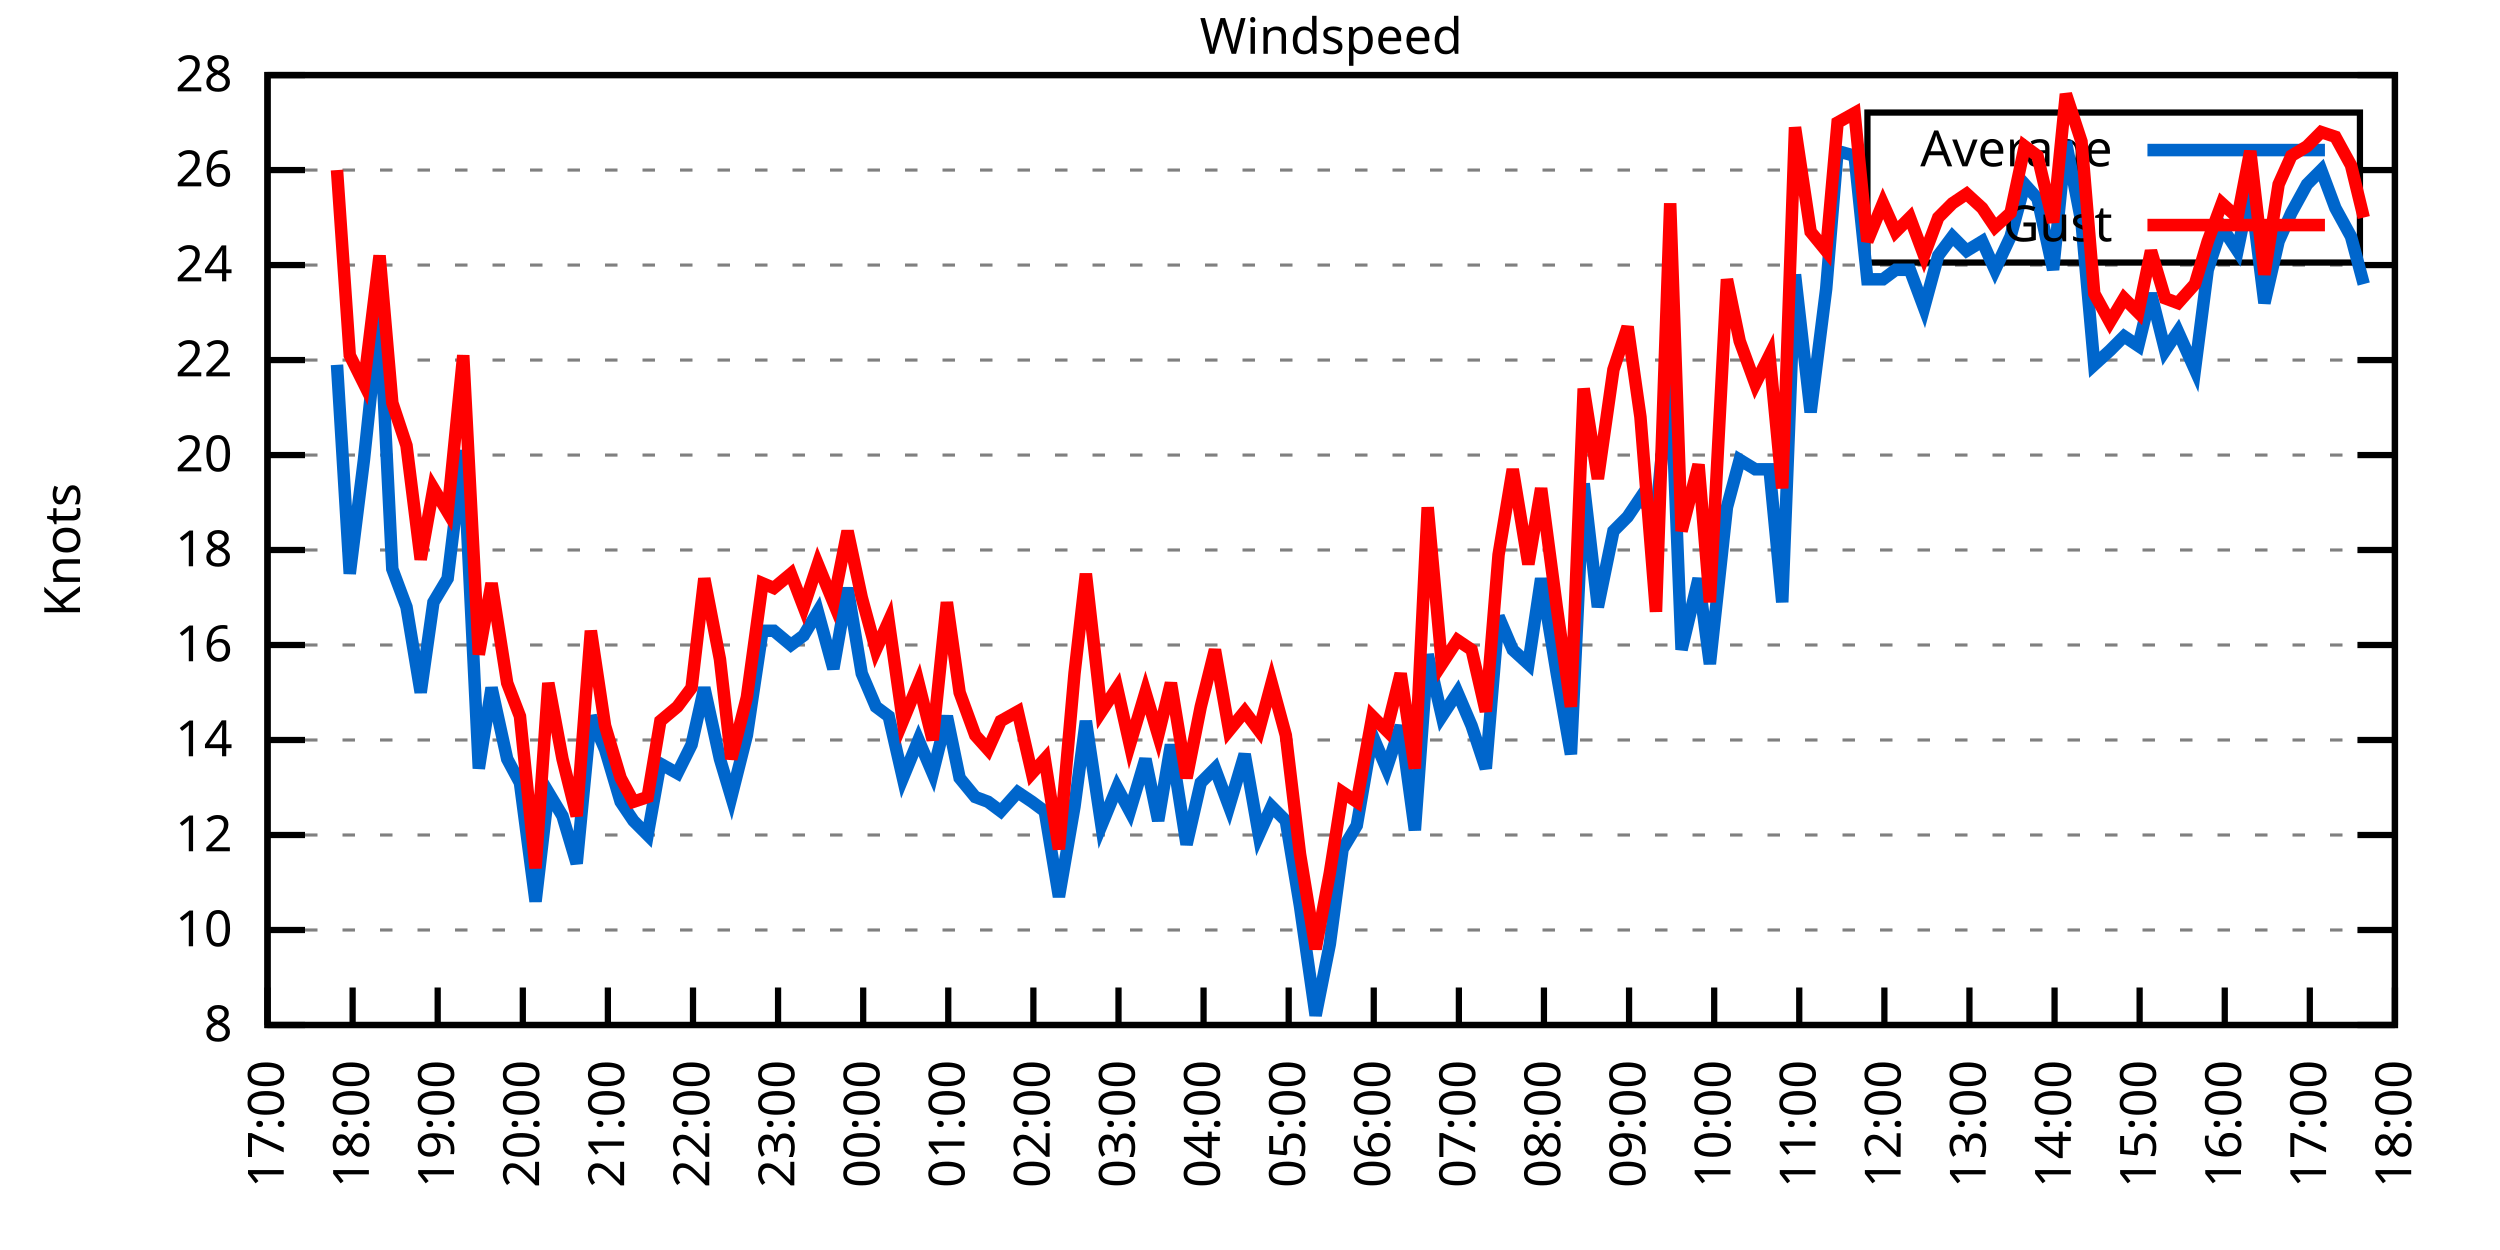
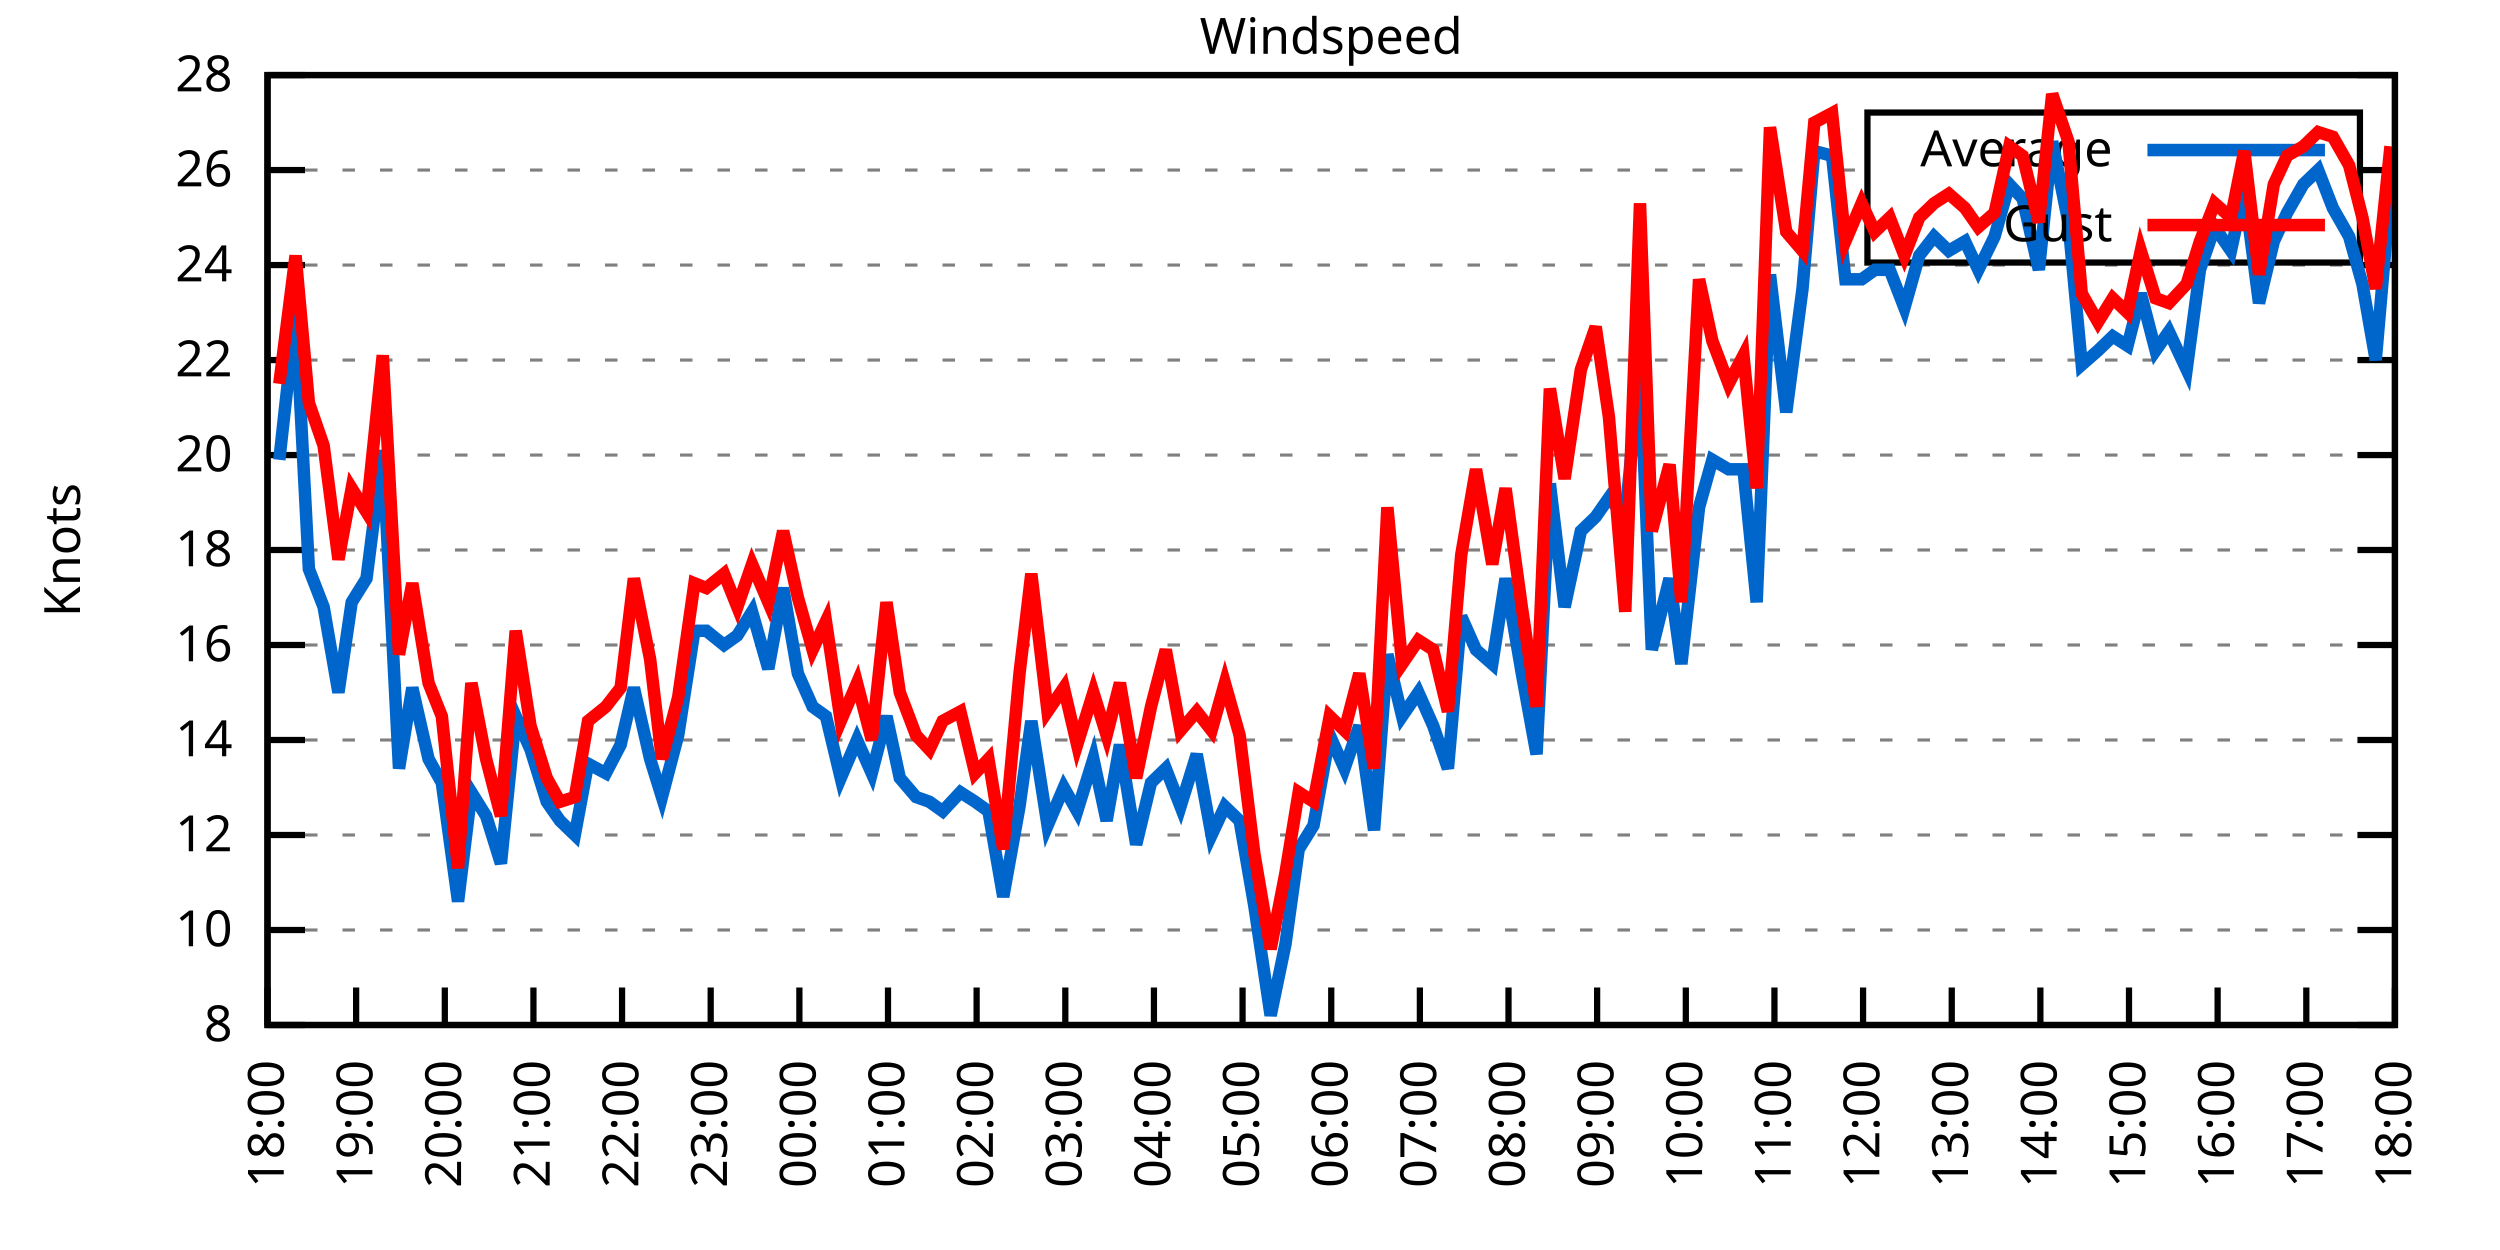
<svg xmlns="http://www.w3.org/2000/svg" xmlns:xlink="http://www.w3.org/1999/xlink" width="400" height="200" viewBox="0 0 400 200">
  <g id="gnuplot_canvas">
    <rect x="0" y="0" width="400" height="200" fill="none" />
    <defs>
      <circle id="gpDot" r="0.5" stroke-width="0.5" stroke="currentColor" />
      <path id="gpPt0" stroke-width="0.333" stroke="currentColor" d="M-1,0 h2 M0,-1 v2" />
      <path id="gpPt1" stroke-width="0.333" stroke="currentColor" d="M-1,-1 L1,1 M1,-1 L-1,1" />
      <path id="gpPt2" stroke-width="0.333" stroke="currentColor" d="M-1,0 L1,0 M0,-1 L0,1 M-1,-1 L1,1 M-1,1 L1,-1" />
      <rect id="gpPt3" stroke-width="0.333" stroke="currentColor" x="-1" y="-1" width="2" height="2" />
      <rect id="gpPt4" stroke-width="0.333" stroke="currentColor" fill="currentColor" x="-1" y="-1" width="2" height="2" />
      <circle id="gpPt5" stroke-width="0.333" stroke="currentColor" cx="0" cy="0" r="1" />
      <use xlink:href="#gpPt5" id="gpPt6" fill="currentColor" stroke="none" />
      <path id="gpPt7" stroke-width="0.333" stroke="currentColor" d="M0,-1.33 L-1.33,0.67 L1.33,0.67 z" />
      <use xlink:href="#gpPt7" id="gpPt8" fill="currentColor" stroke="none" />
      <use xlink:href="#gpPt7" id="gpPt9" stroke="currentColor" transform="rotate(180)" />
      <use xlink:href="#gpPt9" id="gpPt10" fill="currentColor" stroke="none" />
      <use xlink:href="#gpPt3" id="gpPt11" stroke="currentColor" transform="rotate(45)" />
      <use xlink:href="#gpPt11" id="gpPt12" fill="currentColor" stroke="none" />
      <path id="gpPt13" stroke-width="0.333" stroke="currentColor" d="M0,1.330 L1.265,0.411 L0.782,-1.067 L-0.782,-1.076 L-1.265,0.411 z" />
      <use xlink:href="#gpPt13" id="gpPt14" fill="currentColor" stroke="none" />
      <filter id="textbox" filterUnits="objectBoundingBox" x="0" y="0" height="1" width="1">
        <feFlood flood-color="white" flood-opacity="1" result="bgnd" />
        <feComposite in="SourceGraphic" in2="bgnd" operator="atop" />
      </filter>
      <filter id="greybox" filterUnits="objectBoundingBox" x="0" y="0" height="1" width="1">
        <feFlood flood-color="lightgrey" flood-opacity="1" result="grey" />
        <feComposite in="SourceGraphic" in2="grey" operator="atop" />
      </filter>
    </defs>
    <g fill="none" color="white" stroke="currentColor" stroke-width="1.00" stroke-linecap="butt" stroke-linejoin="miter">
</g>
    <g fill="none" color="black" stroke="currentColor" stroke-width="1.00" stroke-linecap="butt" stroke-linejoin="miter">
      <g stroke="none" shape-rendering="crispEdges">
        <polygon fill="rgb(255, 255, 255)" points="42.80,164.00 383.18,164.00 383.18,12.02 42.80,12.02 " />
      </g>
    </g>
    <g fill="none" color="black" stroke="currentColor" stroke-width="1.00" stroke-linecap="butt" stroke-linejoin="miter">
</g>
    <g fill="none" color="black" stroke="black" stroke-width="0.50" stroke-linecap="butt" stroke-linejoin="miter">
</g>
    <g fill="none" color="gray" stroke="currentColor" stroke-width="0.50" stroke-linecap="butt" stroke-linejoin="miter">
      <path stroke="gray" stroke-dasharray="2,4" class="gridline" d="M42.80,164.00 L383.19,164.00  " />
    </g>
    <g fill="none" color="gray" stroke="gray" stroke-width="1.00" stroke-linecap="butt" stroke-linejoin="miter">
</g>
    <g fill="none" color="black" stroke="currentColor" stroke-width="1.00" stroke-linecap="butt" stroke-linejoin="miter">
      <path stroke="black" d="M42.80,164.00 L48.80,164.00 M383.19,164.00 L377.19,164.00  " />
      <g transform="translate(37.20,166.60)" stroke="none" fill="black" font-family="Sans" font-size="8.00" text-anchor="end">
        <text>
          <tspan font-family="Sans"> 8</tspan>
        </text>
      </g>
    </g>
    <g fill="none" color="black" stroke="currentColor" stroke-width="1.00" stroke-linecap="butt" stroke-linejoin="miter">
</g>
    <g fill="none" color="black" stroke="black" stroke-width="0.50" stroke-linecap="butt" stroke-linejoin="miter">
</g>
    <g fill="none" color="gray" stroke="currentColor" stroke-width="0.50" stroke-linecap="butt" stroke-linejoin="miter">
      <path stroke="gray" stroke-dasharray="2,4" class="gridline" d="M42.80,148.80 L383.19,148.80  " />
    </g>
    <g fill="none" color="gray" stroke="gray" stroke-width="1.00" stroke-linecap="butt" stroke-linejoin="miter">
</g>
    <g fill="none" color="black" stroke="currentColor" stroke-width="1.00" stroke-linecap="butt" stroke-linejoin="miter">
      <path stroke="black" d="M42.80,148.80 L48.80,148.80 M383.19,148.80 L377.19,148.80  " />
      <g transform="translate(37.20,151.40)" stroke="none" fill="black" font-family="Sans" font-size="8.00" text-anchor="end">
        <text>
          <tspan font-family="Sans"> 10</tspan>
        </text>
      </g>
    </g>
    <g fill="none" color="black" stroke="currentColor" stroke-width="1.00" stroke-linecap="butt" stroke-linejoin="miter">
</g>
    <g fill="none" color="black" stroke="black" stroke-width="0.50" stroke-linecap="butt" stroke-linejoin="miter">
</g>
    <g fill="none" color="gray" stroke="currentColor" stroke-width="0.50" stroke-linecap="butt" stroke-linejoin="miter">
      <path stroke="gray" stroke-dasharray="2,4" class="gridline" d="M42.80,133.60 L383.19,133.60  " />
    </g>
    <g fill="none" color="gray" stroke="gray" stroke-width="1.00" stroke-linecap="butt" stroke-linejoin="miter">
</g>
    <g fill="none" color="black" stroke="currentColor" stroke-width="1.00" stroke-linecap="butt" stroke-linejoin="miter">
      <path stroke="black" d="M42.80,133.60 L48.80,133.60 M383.19,133.60 L377.19,133.60  " />
      <g transform="translate(37.20,136.20)" stroke="none" fill="black" font-family="Sans" font-size="8.00" text-anchor="end">
        <text>
          <tspan font-family="Sans"> 12</tspan>
        </text>
      </g>
    </g>
    <g fill="none" color="black" stroke="currentColor" stroke-width="1.00" stroke-linecap="butt" stroke-linejoin="miter">
</g>
    <g fill="none" color="black" stroke="black" stroke-width="0.50" stroke-linecap="butt" stroke-linejoin="miter">
</g>
    <g fill="none" color="gray" stroke="currentColor" stroke-width="0.50" stroke-linecap="butt" stroke-linejoin="miter">
      <path stroke="gray" stroke-dasharray="2,4" class="gridline" d="M42.80,118.40 L383.19,118.40  " />
    </g>
    <g fill="none" color="gray" stroke="gray" stroke-width="1.00" stroke-linecap="butt" stroke-linejoin="miter">
</g>
    <g fill="none" color="black" stroke="currentColor" stroke-width="1.00" stroke-linecap="butt" stroke-linejoin="miter">
      <path stroke="black" d="M42.80,118.40 L48.80,118.40 M383.19,118.40 L377.19,118.40  " />
      <g transform="translate(37.20,121.00)" stroke="none" fill="black" font-family="Sans" font-size="8.00" text-anchor="end">
        <text>
          <tspan font-family="Sans"> 14</tspan>
        </text>
      </g>
    </g>
    <g fill="none" color="black" stroke="currentColor" stroke-width="1.00" stroke-linecap="butt" stroke-linejoin="miter">
</g>
    <g fill="none" color="black" stroke="black" stroke-width="0.50" stroke-linecap="butt" stroke-linejoin="miter">
</g>
    <g fill="none" color="gray" stroke="currentColor" stroke-width="0.50" stroke-linecap="butt" stroke-linejoin="miter">
      <path stroke="gray" stroke-dasharray="2,4" class="gridline" d="M42.80,103.20 L383.19,103.20  " />
    </g>
    <g fill="none" color="gray" stroke="gray" stroke-width="1.00" stroke-linecap="butt" stroke-linejoin="miter">
</g>
    <g fill="none" color="black" stroke="currentColor" stroke-width="1.00" stroke-linecap="butt" stroke-linejoin="miter">
      <path stroke="black" d="M42.80,103.20 L48.80,103.20 M383.19,103.20 L377.19,103.20  " />
      <g transform="translate(37.20,105.80)" stroke="none" fill="black" font-family="Sans" font-size="8.00" text-anchor="end">
        <text>
          <tspan font-family="Sans"> 16</tspan>
        </text>
      </g>
    </g>
    <g fill="none" color="black" stroke="currentColor" stroke-width="1.00" stroke-linecap="butt" stroke-linejoin="miter">
</g>
    <g fill="none" color="black" stroke="black" stroke-width="0.50" stroke-linecap="butt" stroke-linejoin="miter">
</g>
    <g fill="none" color="gray" stroke="currentColor" stroke-width="0.50" stroke-linecap="butt" stroke-linejoin="miter">
      <path stroke="gray" stroke-dasharray="2,4" class="gridline" d="M42.80,88.00 L383.19,88.00  " />
    </g>
    <g fill="none" color="gray" stroke="gray" stroke-width="1.00" stroke-linecap="butt" stroke-linejoin="miter">
</g>
    <g fill="none" color="black" stroke="currentColor" stroke-width="1.00" stroke-linecap="butt" stroke-linejoin="miter">
      <path stroke="black" d="M42.80,88.00 L48.80,88.00 M383.19,88.00 L377.19,88.00  " />
      <g transform="translate(37.20,90.60)" stroke="none" fill="black" font-family="Sans" font-size="8.00" text-anchor="end">
        <text>
          <tspan font-family="Sans"> 18</tspan>
        </text>
      </g>
    </g>
    <g fill="none" color="black" stroke="currentColor" stroke-width="1.00" stroke-linecap="butt" stroke-linejoin="miter">
</g>
    <g fill="none" color="black" stroke="black" stroke-width="0.50" stroke-linecap="butt" stroke-linejoin="miter">
</g>
    <g fill="none" color="gray" stroke="currentColor" stroke-width="0.50" stroke-linecap="butt" stroke-linejoin="miter">
      <path stroke="gray" stroke-dasharray="2,4" class="gridline" d="M42.80,72.81 L383.19,72.81  " />
    </g>
    <g fill="none" color="gray" stroke="gray" stroke-width="1.00" stroke-linecap="butt" stroke-linejoin="miter">
</g>
    <g fill="none" color="black" stroke="currentColor" stroke-width="1.00" stroke-linecap="butt" stroke-linejoin="miter">
      <path stroke="black" d="M42.80,72.81 L48.80,72.81 M383.19,72.81 L377.19,72.81  " />
      <g transform="translate(37.20,75.41)" stroke="none" fill="black" font-family="Sans" font-size="8.00" text-anchor="end">
        <text>
          <tspan font-family="Sans"> 20</tspan>
        </text>
      </g>
    </g>
    <g fill="none" color="black" stroke="currentColor" stroke-width="1.00" stroke-linecap="butt" stroke-linejoin="miter">
</g>
    <g fill="none" color="black" stroke="black" stroke-width="0.50" stroke-linecap="butt" stroke-linejoin="miter">
</g>
    <g fill="none" color="gray" stroke="currentColor" stroke-width="0.50" stroke-linecap="butt" stroke-linejoin="miter">
      <path stroke="gray" stroke-dasharray="2,4" class="gridline" d="M42.80,57.61 L383.19,57.61  " />
    </g>
    <g fill="none" color="gray" stroke="gray" stroke-width="1.00" stroke-linecap="butt" stroke-linejoin="miter">
</g>
    <g fill="none" color="black" stroke="currentColor" stroke-width="1.00" stroke-linecap="butt" stroke-linejoin="miter">
      <path stroke="black" d="M42.80,57.61 L48.80,57.61 M383.19,57.61 L377.19,57.61  " />
      <g transform="translate(37.20,60.21)" stroke="none" fill="black" font-family="Sans" font-size="8.00" text-anchor="end">
        <text>
          <tspan font-family="Sans"> 22</tspan>
        </text>
      </g>
    </g>
    <g fill="none" color="black" stroke="currentColor" stroke-width="1.00" stroke-linecap="butt" stroke-linejoin="miter">
</g>
    <g fill="none" color="black" stroke="black" stroke-width="0.50" stroke-linecap="butt" stroke-linejoin="miter">
</g>
    <g fill="none" color="gray" stroke="currentColor" stroke-width="0.50" stroke-linecap="butt" stroke-linejoin="miter">
      <path stroke="gray" stroke-dasharray="2,4" class="gridline" d="M42.80,42.41 L383.19,42.41  " />
    </g>
    <g fill="none" color="gray" stroke="gray" stroke-width="1.00" stroke-linecap="butt" stroke-linejoin="miter">
</g>
    <g fill="none" color="black" stroke="currentColor" stroke-width="1.00" stroke-linecap="butt" stroke-linejoin="miter">
      <path stroke="black" d="M42.80,42.41 L48.80,42.41 M383.19,42.41 L377.19,42.41  " />
      <g transform="translate(37.20,45.01)" stroke="none" fill="black" font-family="Sans" font-size="8.00" text-anchor="end">
        <text>
          <tspan font-family="Sans"> 24</tspan>
        </text>
      </g>
    </g>
    <g fill="none" color="black" stroke="currentColor" stroke-width="1.00" stroke-linecap="butt" stroke-linejoin="miter">
</g>
    <g fill="none" color="black" stroke="black" stroke-width="0.50" stroke-linecap="butt" stroke-linejoin="miter">
</g>
    <g fill="none" color="gray" stroke="currentColor" stroke-width="0.50" stroke-linecap="butt" stroke-linejoin="miter">
      <path stroke="gray" stroke-dasharray="2,4" class="gridline" d="M42.80,27.21 L298.79,27.21 M377.59,27.21 L383.19,27.21  " />
    </g>
    <g fill="none" color="gray" stroke="gray" stroke-width="1.00" stroke-linecap="butt" stroke-linejoin="miter">
</g>
    <g fill="none" color="black" stroke="currentColor" stroke-width="1.00" stroke-linecap="butt" stroke-linejoin="miter">
      <path stroke="black" d="M42.80,27.21 L48.80,27.21 M383.19,27.21 L377.19,27.21  " />
      <g transform="translate(37.20,29.81)" stroke="none" fill="black" font-family="Sans" font-size="8.00" text-anchor="end">
        <text>
          <tspan font-family="Sans"> 26</tspan>
        </text>
      </g>
    </g>
    <g fill="none" color="black" stroke="currentColor" stroke-width="1.00" stroke-linecap="butt" stroke-linejoin="miter">
</g>
    <g fill="none" color="black" stroke="black" stroke-width="0.50" stroke-linecap="butt" stroke-linejoin="miter">
</g>
    <g fill="none" color="gray" stroke="currentColor" stroke-width="0.50" stroke-linecap="butt" stroke-linejoin="miter">
      <path stroke="gray" stroke-dasharray="2,4" class="gridline" d="M42.80,12.01 L383.19,12.01  " />
    </g>
    <g fill="none" color="gray" stroke="gray" stroke-width="1.00" stroke-linecap="butt" stroke-linejoin="miter">
</g>
    <g fill="none" color="black" stroke="currentColor" stroke-width="1.00" stroke-linecap="butt" stroke-linejoin="miter">
      <path stroke="black" d="M42.80,12.01 L48.80,12.01 M383.19,12.01 L377.19,12.01  " />
      <g transform="translate(37.20,14.61)" stroke="none" fill="black" font-family="Sans" font-size="8.00" text-anchor="end">
        <text>
          <tspan font-family="Sans"> 28</tspan>
        </text>
      </g>
    </g>
    <g fill="none" color="black" stroke="currentColor" stroke-width="1.00" stroke-linecap="butt" stroke-linejoin="miter">
      <path stroke="black" d="M42.80,164.00 L42.80,158.00  " />
      <g transform="translate(45.40,169.60) rotate(270.00)" stroke="none" fill="black" font-family="Sans" font-size="8.00" text-anchor="end">
        <text>
-           <tspan font-family="Sans">17:00</tspan>
-         </text>
-       </g>
-     </g>
-     <g fill="none" color="black" stroke="currentColor" stroke-width="1.00" stroke-linecap="butt" stroke-linejoin="miter">
-       <path stroke="black" d="M56.42,164.00 L56.42,158.00  " />
-       <g transform="translate(59.02,169.60) rotate(270.00)" stroke="none" fill="black" font-family="Sans" font-size="8.00" text-anchor="end">
-         <text>
          <tspan font-family="Sans">18:00</tspan>
        </text>
      </g>
    </g>
    <g fill="none" color="black" stroke="currentColor" stroke-width="1.00" stroke-linecap="butt" stroke-linejoin="miter">
-       <path stroke="black" d="M70.03,164.00 L70.03,158.00  " />
-       <g transform="translate(72.63,169.60) rotate(270.00)" stroke="none" fill="black" font-family="Sans" font-size="8.00" text-anchor="end">
+       <path stroke="black" d="M56.98,164.00 L56.98,158.00  " />
+       <g transform="translate(59.58,169.60) rotate(270.00)" stroke="none" fill="black" font-family="Sans" font-size="8.00" text-anchor="end">
        <text>
          <tspan font-family="Sans">19:00</tspan>
        </text>
      </g>
    </g>
    <g fill="none" color="black" stroke="currentColor" stroke-width="1.00" stroke-linecap="butt" stroke-linejoin="miter">
-       <path stroke="black" d="M83.65,164.00 L83.65,158.00  " />
-       <g transform="translate(86.25,169.60) rotate(270.00)" stroke="none" fill="black" font-family="Sans" font-size="8.00" text-anchor="end">
+       <path stroke="black" d="M71.17,164.00 L71.17,158.00  " />
+       <g transform="translate(73.77,169.60) rotate(270.00)" stroke="none" fill="black" font-family="Sans" font-size="8.00" text-anchor="end">
        <text>
          <tspan font-family="Sans">20:00</tspan>
        </text>
      </g>
    </g>
    <g fill="none" color="black" stroke="currentColor" stroke-width="1.00" stroke-linecap="butt" stroke-linejoin="miter">
-       <path stroke="black" d="M97.26,164.00 L97.26,158.00  " />
-       <g transform="translate(99.86,169.60) rotate(270.00)" stroke="none" fill="black" font-family="Sans" font-size="8.00" text-anchor="end">
+       <path stroke="black" d="M85.35,164.00 L85.35,158.00  " />
+       <g transform="translate(87.95,169.60) rotate(270.00)" stroke="none" fill="black" font-family="Sans" font-size="8.00" text-anchor="end">
        <text>
          <tspan font-family="Sans">21:00</tspan>
        </text>
      </g>
    </g>
    <g fill="none" color="black" stroke="currentColor" stroke-width="1.00" stroke-linecap="butt" stroke-linejoin="miter">
-       <path stroke="black" d="M110.88,164.00 L110.88,158.00  " />
-       <g transform="translate(113.48,169.60) rotate(270.00)" stroke="none" fill="black" font-family="Sans" font-size="8.00" text-anchor="end">
+       <path stroke="black" d="M99.53,164.00 L99.53,158.00  " />
+       <g transform="translate(102.13,169.60) rotate(270.00)" stroke="none" fill="black" font-family="Sans" font-size="8.00" text-anchor="end">
        <text>
          <tspan font-family="Sans">22:00</tspan>
        </text>
      </g>
    </g>
    <g fill="none" color="black" stroke="currentColor" stroke-width="1.00" stroke-linecap="butt" stroke-linejoin="miter">
-       <path stroke="black" d="M124.49,164.00 L124.49,158.00  " />
-       <g transform="translate(127.09,169.60) rotate(270.00)" stroke="none" fill="black" font-family="Sans" font-size="8.00" text-anchor="end">
+       <path stroke="black" d="M113.71,164.00 L113.71,158.00  " />
+       <g transform="translate(116.31,169.60) rotate(270.00)" stroke="none" fill="black" font-family="Sans" font-size="8.00" text-anchor="end">
        <text>
          <tspan font-family="Sans">23:00</tspan>
        </text>
      </g>
    </g>
    <g fill="none" color="black" stroke="currentColor" stroke-width="1.00" stroke-linecap="butt" stroke-linejoin="miter">
-       <path stroke="black" d="M138.11,164.00 L138.11,158.00  " />
-       <g transform="translate(140.71,169.60) rotate(270.00)" stroke="none" fill="black" font-family="Sans" font-size="8.00" text-anchor="end">
+       <path stroke="black" d="M127.90,164.00 L127.90,158.00  " />
+       <g transform="translate(130.50,169.60) rotate(270.00)" stroke="none" fill="black" font-family="Sans" font-size="8.00" text-anchor="end">
        <text>
          <tspan font-family="Sans">00:00</tspan>
        </text>
      </g>
    </g>
    <g fill="none" color="black" stroke="currentColor" stroke-width="1.00" stroke-linecap="butt" stroke-linejoin="miter">
-       <path stroke="black" d="M151.72,164.00 L151.72,158.00  " />
-       <g transform="translate(154.32,169.60) rotate(270.00)" stroke="none" fill="black" font-family="Sans" font-size="8.00" text-anchor="end">
+       <path stroke="black" d="M142.08,164.00 L142.08,158.00  " />
+       <g transform="translate(144.68,169.60) rotate(270.00)" stroke="none" fill="black" font-family="Sans" font-size="8.00" text-anchor="end">
        <text>
          <tspan font-family="Sans">01:00</tspan>
        </text>
      </g>
    </g>
    <g fill="none" color="black" stroke="currentColor" stroke-width="1.00" stroke-linecap="butt" stroke-linejoin="miter">
-       <path stroke="black" d="M165.34,164.00 L165.34,158.00  " />
-       <g transform="translate(167.94,169.60) rotate(270.00)" stroke="none" fill="black" font-family="Sans" font-size="8.00" text-anchor="end">
+       <path stroke="black" d="M156.26,164.00 L156.26,158.00  " />
+       <g transform="translate(158.86,169.60) rotate(270.00)" stroke="none" fill="black" font-family="Sans" font-size="8.00" text-anchor="end">
        <text>
          <tspan font-family="Sans">02:00</tspan>
        </text>
      </g>
    </g>
    <g fill="none" color="black" stroke="currentColor" stroke-width="1.00" stroke-linecap="butt" stroke-linejoin="miter">
-       <path stroke="black" d="M178.96,164.00 L178.96,158.00  " />
-       <g transform="translate(181.56,169.60) rotate(270.00)" stroke="none" fill="black" font-family="Sans" font-size="8.00" text-anchor="end">
+       <path stroke="black" d="M170.45,164.00 L170.45,158.00  " />
+       <g transform="translate(173.05,169.60) rotate(270.00)" stroke="none" fill="black" font-family="Sans" font-size="8.00" text-anchor="end">
        <text>
          <tspan font-family="Sans">03:00</tspan>
        </text>
      </g>
    </g>
    <g fill="none" color="black" stroke="currentColor" stroke-width="1.00" stroke-linecap="butt" stroke-linejoin="miter">
-       <path stroke="black" d="M192.57,164.00 L192.57,158.00  " />
-       <g transform="translate(195.17,169.60) rotate(270.00)" stroke="none" fill="black" font-family="Sans" font-size="8.00" text-anchor="end">
+       <path stroke="black" d="M184.63,164.00 L184.63,158.00  " />
+       <g transform="translate(187.23,169.60) rotate(270.00)" stroke="none" fill="black" font-family="Sans" font-size="8.00" text-anchor="end">
        <text>
          <tspan font-family="Sans">04:00</tspan>
        </text>
      </g>
    </g>
    <g fill="none" color="black" stroke="currentColor" stroke-width="1.00" stroke-linecap="butt" stroke-linejoin="miter">
-       <path stroke="black" d="M206.19,164.00 L206.19,158.00  " />
-       <g transform="translate(208.79,169.60) rotate(270.00)" stroke="none" fill="black" font-family="Sans" font-size="8.00" text-anchor="end">
+       <path stroke="black" d="M198.81,164.00 L198.81,158.00  " />
+       <g transform="translate(201.41,169.60) rotate(270.00)" stroke="none" fill="black" font-family="Sans" font-size="8.00" text-anchor="end">
        <text>
          <tspan font-family="Sans">05:00</tspan>
        </text>
      </g>
    </g>
    <g fill="none" color="black" stroke="currentColor" stroke-width="1.00" stroke-linecap="butt" stroke-linejoin="miter">
-       <path stroke="black" d="M219.80,164.00 L219.80,158.00  " />
-       <g transform="translate(222.40,169.60) rotate(270.00)" stroke="none" fill="black" font-family="Sans" font-size="8.00" text-anchor="end">
+       <path stroke="black" d="M213.00,164.00 L213.00,158.00  " />
+       <g transform="translate(215.60,169.60) rotate(270.00)" stroke="none" fill="black" font-family="Sans" font-size="8.00" text-anchor="end">
        <text>
          <tspan font-family="Sans">06:00</tspan>
        </text>
      </g>
    </g>
    <g fill="none" color="black" stroke="currentColor" stroke-width="1.00" stroke-linecap="butt" stroke-linejoin="miter">
-       <path stroke="black" d="M233.42,164.00 L233.42,158.00  " />
-       <g transform="translate(236.02,169.60) rotate(270.00)" stroke="none" fill="black" font-family="Sans" font-size="8.00" text-anchor="end">
+       <path stroke="black" d="M227.18,164.00 L227.18,158.00  " />
+       <g transform="translate(229.78,169.60) rotate(270.00)" stroke="none" fill="black" font-family="Sans" font-size="8.00" text-anchor="end">
        <text>
          <tspan font-family="Sans">07:00</tspan>
        </text>
      </g>
    </g>
    <g fill="none" color="black" stroke="currentColor" stroke-width="1.00" stroke-linecap="butt" stroke-linejoin="miter">
-       <path stroke="black" d="M247.03,164.00 L247.03,158.00  " />
-       <g transform="translate(249.63,169.60) rotate(270.00)" stroke="none" fill="black" font-family="Sans" font-size="8.00" text-anchor="end">
+       <path stroke="black" d="M241.36,164.00 L241.36,158.00  " />
+       <g transform="translate(243.96,169.60) rotate(270.00)" stroke="none" fill="black" font-family="Sans" font-size="8.00" text-anchor="end">
        <text>
          <tspan font-family="Sans">08:00</tspan>
        </text>
      </g>
    </g>
    <g fill="none" color="black" stroke="currentColor" stroke-width="1.00" stroke-linecap="butt" stroke-linejoin="miter">
-       <path stroke="black" d="M260.65,164.00 L260.65,158.00  " />
-       <g transform="translate(263.25,169.60) rotate(270.00)" stroke="none" fill="black" font-family="Sans" font-size="8.00" text-anchor="end">
+       <path stroke="black" d="M255.54,164.00 L255.54,158.00  " />
+       <g transform="translate(258.14,169.60) rotate(270.00)" stroke="none" fill="black" font-family="Sans" font-size="8.00" text-anchor="end">
        <text>
          <tspan font-family="Sans">09:00</tspan>
        </text>
      </g>
    </g>
    <g fill="none" color="black" stroke="currentColor" stroke-width="1.00" stroke-linecap="butt" stroke-linejoin="miter">
-       <path stroke="black" d="M274.27,164.00 L274.27,158.00  " />
-       <g transform="translate(276.87,169.60) rotate(270.00)" stroke="none" fill="black" font-family="Sans" font-size="8.00" text-anchor="end">
+       <path stroke="black" d="M269.73,164.00 L269.73,158.00  " />
+       <g transform="translate(272.33,169.60) rotate(270.00)" stroke="none" fill="black" font-family="Sans" font-size="8.00" text-anchor="end">
        <text>
          <tspan font-family="Sans">10:00</tspan>
        </text>
      </g>
    </g>
    <g fill="none" color="black" stroke="currentColor" stroke-width="1.00" stroke-linecap="butt" stroke-linejoin="miter">
-       <path stroke="black" d="M287.88,164.00 L287.88,158.00  " />
-       <g transform="translate(290.48,169.60) rotate(270.00)" stroke="none" fill="black" font-family="Sans" font-size="8.00" text-anchor="end">
+       <path stroke="black" d="M283.91,164.00 L283.91,158.00  " />
+       <g transform="translate(286.51,169.60) rotate(270.00)" stroke="none" fill="black" font-family="Sans" font-size="8.00" text-anchor="end">
        <text>
          <tspan font-family="Sans">11:00</tspan>
        </text>
      </g>
    </g>
    <g fill="none" color="black" stroke="currentColor" stroke-width="1.00" stroke-linecap="butt" stroke-linejoin="miter">
-       <path stroke="black" d="M301.50,164.00 L301.50,158.00  " />
-       <g transform="translate(304.10,169.60) rotate(270.00)" stroke="none" fill="black" font-family="Sans" font-size="8.00" text-anchor="end">
+       <path stroke="black" d="M298.09,164.00 L298.09,158.00  " />
+       <g transform="translate(300.69,169.60) rotate(270.00)" stroke="none" fill="black" font-family="Sans" font-size="8.00" text-anchor="end">
        <text>
          <tspan font-family="Sans">12:00</tspan>
        </text>
      </g>
    </g>
    <g fill="none" color="black" stroke="currentColor" stroke-width="1.00" stroke-linecap="butt" stroke-linejoin="miter">
-       <path stroke="black" d="M315.11,164.00 L315.11,158.00  " />
-       <g transform="translate(317.71,169.60) rotate(270.00)" stroke="none" fill="black" font-family="Sans" font-size="8.00" text-anchor="end">
+       <path stroke="black" d="M312.28,164.00 L312.28,158.00  " />
+       <g transform="translate(314.88,169.60) rotate(270.00)" stroke="none" fill="black" font-family="Sans" font-size="8.00" text-anchor="end">
        <text>
          <tspan font-family="Sans">13:00</tspan>
        </text>
      </g>
    </g>
    <g fill="none" color="black" stroke="currentColor" stroke-width="1.00" stroke-linecap="butt" stroke-linejoin="miter">
-       <path stroke="black" d="M328.73,164.00 L328.73,158.00  " />
-       <g transform="translate(331.33,169.60) rotate(270.00)" stroke="none" fill="black" font-family="Sans" font-size="8.00" text-anchor="end">
+       <path stroke="black" d="M326.46,164.00 L326.46,158.00  " />
+       <g transform="translate(329.06,169.60) rotate(270.00)" stroke="none" fill="black" font-family="Sans" font-size="8.00" text-anchor="end">
        <text>
          <tspan font-family="Sans">14:00</tspan>
        </text>
      </g>
    </g>
    <g fill="none" color="black" stroke="currentColor" stroke-width="1.00" stroke-linecap="butt" stroke-linejoin="miter">
-       <path stroke="black" d="M342.34,164.00 L342.34,158.00  " />
-       <g transform="translate(344.94,169.60) rotate(270.00)" stroke="none" fill="black" font-family="Sans" font-size="8.00" text-anchor="end">
+       <path stroke="black" d="M340.64,164.00 L340.64,158.00  " />
+       <g transform="translate(343.24,169.60) rotate(270.00)" stroke="none" fill="black" font-family="Sans" font-size="8.00" text-anchor="end">
        <text>
          <tspan font-family="Sans">15:00</tspan>
        </text>
      </g>
    </g>
    <g fill="none" color="black" stroke="currentColor" stroke-width="1.00" stroke-linecap="butt" stroke-linejoin="miter">
-       <path stroke="black" d="M355.96,164.00 L355.96,158.00  " />
-       <g transform="translate(358.56,169.60) rotate(270.00)" stroke="none" fill="black" font-family="Sans" font-size="8.00" text-anchor="end">
+       <path stroke="black" d="M354.82,164.00 L354.82,158.00  " />
+       <g transform="translate(357.42,169.60) rotate(270.00)" stroke="none" fill="black" font-family="Sans" font-size="8.00" text-anchor="end">
        <text>
          <tspan font-family="Sans">16:00</tspan>
        </text>
      </g>
    </g>
    <g fill="none" color="black" stroke="currentColor" stroke-width="1.00" stroke-linecap="butt" stroke-linejoin="miter">
-       <path stroke="black" d="M369.57,164.00 L369.57,158.00  " />
-       <g transform="translate(372.17,169.60) rotate(270.00)" stroke="none" fill="black" font-family="Sans" font-size="8.00" text-anchor="end">
+       <path stroke="black" d="M369.01,164.00 L369.01,158.00  " />
+       <g transform="translate(371.61,169.60) rotate(270.00)" stroke="none" fill="black" font-family="Sans" font-size="8.00" text-anchor="end">
        <text>
          <tspan font-family="Sans">17:00</tspan>
        </text>
      </g>
    </g>
    <g fill="none" color="black" stroke="currentColor" stroke-width="1.00" stroke-linecap="butt" stroke-linejoin="miter">
      <path stroke="black" d="M383.19,164.00 L383.19,158.00  " />
      <g transform="translate(385.79,169.60) rotate(270.00)" stroke="none" fill="black" font-family="Sans" font-size="8.00" text-anchor="end">
        <text>
          <tspan font-family="Sans">18:00</tspan>
        </text>
      </g>
    </g>
    <g fill="none" color="black" stroke="currentColor" stroke-width="1.00" stroke-linecap="butt" stroke-linejoin="miter">
</g>
    <g fill="none" color="black" stroke="currentColor" stroke-width="1.00" stroke-linecap="butt" stroke-linejoin="miter">
      <path stroke="black" d="M42.80,12.01 L42.80,164.00 L383.19,164.00 L383.19,12.01 L42.80,12.01 Z  " />
    </g>
    <g fill="none" color="black" stroke="currentColor" stroke-width="1.00" stroke-linecap="butt" stroke-linejoin="miter">
</g>
    <g fill="none" color="black" stroke="currentColor" stroke-width="1.00" stroke-linecap="butt" stroke-linejoin="miter">
      <path stroke="black" d="M298.79,42.01 L298.79,18.01 L377.59,18.01 L377.59,42.01 L298.79,42.01 Z  " />
    </g>
    <g id="Windspeed_plot_1">
      <g fill="none" color="white" stroke="black" stroke-width="2.00" stroke-linecap="butt" stroke-linejoin="miter">
</g>
      <g fill="none" color="black" stroke="currentColor" stroke-width="2.00" stroke-linecap="butt" stroke-linejoin="miter">
        <g transform="translate(337.99,26.61)" stroke="none" fill="black" font-family="Sans" font-size="8.00" text-anchor="end">
          <text>
            <tspan font-family="Sans">Average</tspan>
          </text>
        </g>
      </g>
      <g fill="none" color="black" stroke="currentColor" stroke-width="2.00" stroke-linecap="butt" stroke-linejoin="miter">
-         <path stroke="rgb(  0, 102, 204)" d="M343.59,24.01 L371.99,24.01 M53.92,58.37 L55.96,91.80 L58.23,73.57 L60.73,50.01 L62.77,91.04 L65.04,97.12   L67.31,110.80 L69.35,96.36 L71.62,92.56 L74.12,72.05 L76.61,122.96 L78.65,110.04 L81.15,121.44 L83.19,125.24   L85.69,144.24 L87.73,126.76 L90.00,130.56 L92.27,138.16 L94.54,114.60 L96.81,119.92 L99.30,128.28 L101.35,131.32   L103.62,133.60 L105.66,122.20 L108.38,123.72 L110.65,119.16 L112.69,110.04 L115.19,121.44 L117.01,127.52 L119.50,117.64   L122.00,100.92 L123.81,100.92 L126.54,103.20 L128.58,101.68 L130.85,97.88 L133.34,107.00 L135.61,94.08 L137.88,107.76   L140.15,113.08 L142.19,114.60 L144.46,124.48 L146.96,118.40 L149.23,123.72 L151.50,114.60 L153.54,124.48 L156.04,127.52   L158.08,128.28 L160.12,129.80 L162.84,126.76 L165.11,128.28 L167.16,129.80 L169.43,143.48 L171.92,129.04 L173.74,115.36   L176.23,132.08 L178.73,126.00 L180.77,129.80 L183.27,121.44 L185.31,131.32 L187.35,119.16 L189.85,135.12 L192.12,125.24   L194.39,122.96 L196.66,129.04 L199.15,120.68 L201.42,133.60 L203.46,129.04 L205.73,131.32 L208.00,145.00 L210.50,162.48   L212.77,151.08 L214.81,135.88 L217.08,132.08 L219.58,117.64 L221.85,122.96 L224.11,116.12 L226.38,132.84 L228.43,104.72   L230.70,114.60 L233.19,110.80 L235.46,116.12 L237.73,122.96 L239.77,98.64 L242.04,103.96 L244.54,106.24 L246.58,92.56   L249.08,107.76 L251.35,120.68 L253.39,77.37 L255.66,97.12 L258.15,84.97 L260.42,82.69 L262.47,79.65 L264.96,82.69   L267.23,58.37 L269.05,103.96 L271.77,92.56 L273.58,106.24 L276.31,81.17 L278.35,73.57 L280.85,75.09 L283.12,75.09   L285.16,96.36 L287.20,43.93 L289.70,65.97 L292.19,46.21 L294.01,24.17 L296.73,24.93 L298.77,44.69 L301.27,44.69   L303.31,43.17 L305.58,43.17 L307.85,49.25 L310.12,40.89 L312.39,37.85 L314.66,40.13 L317.15,38.61 L319.20,43.17   L321.69,37.85 L323.96,29.49 L326.00,31.77 L328.50,43.17 L330.54,22.65 L333.04,35.57 L335.08,58.37 L337.58,56.09   L339.85,53.81 L342.12,55.33 L344.16,46.97 L346.43,56.09 L348.47,53.05 L351.19,59.13 L353.24,43.17 L355.50,36.33   L358.00,40.13 L360.04,30.25 L362.31,48.49 L364.58,38.61 L366.62,34.05 L369.12,29.49 L371.39,27.21 L373.66,33.29   L376.16,37.85 L378.20,45.45  " />
+         <path stroke="rgb(  0, 102, 204)" d="M343.59,24.01 L371.99,24.01 M44.69,73.57 L47.29,50.01 L49.42,91.04 L51.78,97.12 L54.15,110.80 L56.27,96.36   L58.64,92.56 L61.24,72.05 L63.84,122.96 L65.97,110.04 L68.57,121.44 L70.69,125.24 L73.29,144.24 L75.42,126.76   L77.78,130.56 L80.15,138.16 L82.51,114.60 L84.88,119.92 L87.48,128.28 L89.60,131.32 L91.97,133.60 L94.09,122.20   L96.93,123.72 L99.30,119.16 L101.42,110.04 L104.02,121.44 L105.91,127.52 L108.51,117.64 L111.11,100.92 L113.01,100.92   L115.84,103.20 L117.97,101.68 L120.33,97.88 L122.93,107.00 L125.30,94.08 L127.66,107.76 L130.02,113.08 L132.15,114.60   L134.52,124.48 L137.12,118.40 L139.48,123.72 L141.84,114.60 L143.97,124.48 L146.57,127.52 L148.70,128.28 L150.83,129.80   L153.66,126.76 L156.03,128.28 L158.15,129.80 L160.52,143.48 L163.12,129.04 L165.01,115.36 L167.61,132.08 L170.21,126.00   L172.34,129.80 L174.94,121.44 L177.06,131.32 L179.19,119.16 L181.79,135.12 L184.16,125.24 L186.52,122.96 L188.88,129.04   L191.48,120.68 L193.85,133.60 L195.98,129.04 L198.34,131.32 L200.70,145.00 L203.30,162.48 L205.67,151.08 L207.79,135.88   L210.16,132.08 L212.76,117.64 L215.12,122.96 L217.49,116.12 L219.85,132.84 L221.98,104.72 L224.34,114.60 L226.94,110.80   L229.31,116.12 L231.67,122.96 L233.80,98.64 L236.16,103.96 L238.76,106.24 L240.89,92.56 L243.49,107.76 L245.85,120.68   L247.98,77.37 L250.34,97.12 L252.94,84.97 L255.31,82.69 L257.43,79.65 L260.04,82.69 L262.40,58.37 L264.29,103.96   L267.13,92.56 L269.02,106.24 L271.85,81.17 L273.98,73.57 L276.58,75.09 L278.95,75.09 L281.07,96.36 L283.20,43.93   L285.80,65.97 L288.40,46.21 L290.29,24.17 L293.13,24.93 L295.26,44.69 L297.86,44.69 L299.98,43.17 L302.35,43.17   L304.71,49.25 L307.08,40.89 L309.44,37.85 L311.80,40.13 L314.40,38.61 L316.53,43.17 L319.13,37.85 L321.49,29.49   L323.62,31.77 L326.22,43.17 L328.35,22.65 L330.95,35.57 L333.08,58.37 L335.68,56.09 L338.04,53.81 L340.40,55.33   L342.53,46.97 L344.90,56.09 L347.02,53.05 L349.86,59.13 L351.99,43.17 L354.35,36.33 L356.95,40.13 L359.08,30.25   L361.44,48.49 L363.81,38.61 L365.93,34.05 L368.53,29.49 L370.90,27.21 L373.26,33.29 L375.86,37.85 L377.99,45.45   L380.12,57.61 L382.48,30.25  " />
      </g>
    </g>
    <g id="Windspeed_plot_2">
      <g fill="none" color="black" stroke="currentColor" stroke-width="2.00" stroke-linecap="butt" stroke-linejoin="miter">
        <g transform="translate(337.99,38.61)" stroke="none" fill="black" font-family="Sans" font-size="8.00" text-anchor="end">
          <text>
            <tspan font-family="Sans">Gust</tspan>
          </text>
        </g>
      </g>
      <g fill="none" color="black" stroke="currentColor" stroke-width="2.00" stroke-linecap="butt" stroke-linejoin="miter">
-         <path stroke="rgb(255,   0,   0)" d="M343.59,36.01 L371.99,36.01 M53.92,27.21 L55.96,56.85 L58.23,61.41 L60.73,40.89 L62.77,64.45 L65.04,71.29   L67.31,89.52 L69.35,78.13 L71.62,81.93 L74.12,56.85 L76.61,104.72 L78.65,93.32 L81.15,109.28 L83.19,114.60   L85.69,138.92 L87.73,109.28 L90.00,121.44 L92.27,130.56 L94.54,100.92 L96.81,116.12 L99.30,124.48 L101.35,128.28   L103.62,127.52 L105.66,115.36 L108.38,113.08 L110.65,110.04 L112.69,92.56 L115.19,105.48 L117.01,121.44 L119.50,111.56   L122.00,93.32 L123.81,94.08 L126.54,91.80 L128.58,97.12 L130.85,90.28 L133.34,96.36 L135.61,84.97 L137.88,95.60   L140.15,103.96 L142.19,99.40 L144.46,115.36 L146.96,109.28 L149.23,118.40 L151.50,96.36 L153.54,110.80 L156.04,117.64   L158.08,119.92 L160.12,115.36 L162.84,113.84 L165.11,123.72 L167.16,121.44 L169.43,135.88 L171.92,107.76 L173.74,91.80   L176.23,113.84 L178.73,110.04 L180.77,119.16 L183.27,110.80 L185.31,117.64 L187.35,109.28 L189.85,124.48 L192.12,113.08   L194.39,103.96 L196.66,116.88 L199.15,113.84 L201.42,116.88 L203.46,109.28 L205.73,117.64 L208.00,136.64 L210.50,151.84   L212.77,139.68 L214.81,126.76 L217.08,128.28 L219.58,114.60 L221.85,116.88 L224.11,107.76 L226.38,122.96 L228.43,81.17   L230.70,106.24 L233.19,102.44 L235.46,103.96 L237.73,113.84 L239.77,88.76 L242.04,75.09 L244.54,90.28 L246.58,78.13   L249.08,97.12 L251.35,113.08 L253.39,62.17 L255.66,76.61 L258.15,59.13 L260.42,52.29 L262.47,66.73 L264.96,97.88   L267.23,32.53 L269.05,84.97 L271.77,74.33 L273.58,96.36 L276.31,44.69 L278.35,54.57 L280.85,61.41 L283.12,56.85   L285.16,78.13 L287.20,20.37 L289.70,37.09 L292.19,40.13 L294.01,19.61 L296.73,18.09 L298.77,38.61 L301.27,32.53   L303.31,37.09 L305.58,34.81 L307.85,40.89 L310.12,34.81 L312.39,32.53 L314.66,31.01 L317.15,33.29 L319.20,36.33   L321.69,34.05 L323.96,23.41 L326.00,24.93 L328.50,35.57 L330.54,15.05 L333.04,22.65 L335.08,46.97 L337.58,51.53   L339.85,47.73 L342.12,50.01 L344.16,40.13 L346.43,47.73 L348.47,48.49 L351.19,45.45 L353.24,38.61 L355.50,32.53   L358.00,34.81 L360.04,24.17 L362.31,43.93 L364.58,29.49 L366.62,24.93 L369.12,23.41 L371.39,21.13 L373.66,21.89   L376.16,26.45 L378.20,34.81  " />
+         <path stroke="rgb(255,   0,   0)" d="M343.59,36.01 L371.99,36.01 M44.69,61.41 L47.29,40.89 L49.42,64.45 L51.78,71.29 L54.15,89.52 L56.27,78.13   L58.64,81.93 L61.24,56.85 L63.84,104.72 L65.97,93.32 L68.57,109.28 L70.69,114.60 L73.29,138.92 L75.42,109.28   L77.78,121.44 L80.15,130.56 L82.51,100.92 L84.88,116.12 L87.48,124.48 L89.60,128.28 L91.97,127.52 L94.09,115.36   L96.93,113.08 L99.30,110.04 L101.42,92.56 L104.02,105.48 L105.91,121.44 L108.51,111.56 L111.11,93.32 L113.01,94.08   L115.84,91.80 L117.97,97.12 L120.33,90.28 L122.93,96.36 L125.30,84.97 L127.66,95.60 L130.02,103.96 L132.15,99.40   L134.52,115.36 L137.12,109.28 L139.48,118.40 L141.84,96.36 L143.97,110.80 L146.57,117.64 L148.70,119.92 L150.83,115.36   L153.66,113.84 L156.03,123.72 L158.15,121.44 L160.52,135.88 L163.12,107.76 L165.01,91.80 L167.61,113.84 L170.21,110.04   L172.34,119.16 L174.94,110.80 L177.06,117.64 L179.19,109.28 L181.79,124.48 L184.16,113.08 L186.52,103.96 L188.88,116.88   L191.48,113.84 L193.85,116.88 L195.98,109.28 L198.34,117.64 L200.70,136.64 L203.30,151.84 L205.67,139.68 L207.79,126.76   L210.16,128.28 L212.76,114.60 L215.12,116.88 L217.49,107.76 L219.85,122.96 L221.98,81.17 L224.34,106.24 L226.94,102.44   L229.31,103.96 L231.67,113.84 L233.80,88.76 L236.16,75.09 L238.76,90.28 L240.89,78.13 L243.49,97.12 L245.85,113.08   L247.98,62.17 L250.34,76.61 L252.94,59.13 L255.31,52.29 L257.43,66.73 L260.04,97.88 L262.40,32.53 L264.29,84.97   L267.13,74.33 L269.02,96.36 L271.85,44.69 L273.98,54.57 L276.58,61.41 L278.95,56.85 L281.07,78.13 L283.20,20.37   L285.80,37.09 L288.40,40.13 L290.29,19.61 L293.13,18.09 L295.26,38.61 L297.86,32.53 L299.98,37.09 L302.35,34.81   L304.71,40.89 L307.08,34.81 L309.44,32.53 L311.80,31.01 L314.40,33.29 L316.53,36.33 L319.13,34.05 L321.49,23.41   L323.62,24.93 L326.22,35.57 L328.35,15.05 L330.95,22.65 L333.08,46.97 L335.68,51.53 L338.04,47.73 L340.40,50.01   L342.53,40.13 L344.90,47.73 L347.02,48.49 L349.86,45.45 L351.99,38.61 L354.35,32.53 L356.95,34.81 L359.08,24.17   L361.44,43.93 L363.81,29.49 L365.93,24.93 L368.53,23.41 L370.90,21.13 L373.26,21.89 L375.86,26.45 L377.99,34.81   L380.12,46.21 L382.48,23.41  " />
      </g>
    </g>
    <g fill="none" color="black" stroke="currentColor" stroke-width="2.00" stroke-linecap="butt" stroke-linejoin="miter">
</g>
    <g fill="none" color="black" stroke="black" stroke-width="1.00" stroke-linecap="butt" stroke-linejoin="miter">
</g>
    <g fill="none" color="black" stroke="currentColor" stroke-width="1.00" stroke-linecap="butt" stroke-linejoin="miter">
      <path stroke="black" d="M42.80,12.01 L42.80,164.00 L383.19,164.00 L383.19,12.01 L42.80,12.01 Z  " />
      <g transform="translate(12.80,88.01) rotate(270.00)" stroke="none" fill="black" font-family="Sans" font-size="8.00" text-anchor="middle">
        <text>
          <tspan font-family="Sans">Knots</tspan>
        </text>
      </g>
    </g>
    <g fill="none" color="black" stroke="currentColor" stroke-width="1.00" stroke-linecap="butt" stroke-linejoin="miter">
</g>
    <g fill="none" color="black" stroke="currentColor" stroke-width="1.00" stroke-linecap="butt" stroke-linejoin="miter">
      <g transform="translate(212.99,8.61)" stroke="none" fill="black" font-family="Sans" font-size="8.00" text-anchor="middle">
        <text>
          <tspan font-family="Sans">Windspeed</tspan>
        </text>
      </g>
    </g>
    <g fill="none" color="black" stroke="currentColor" stroke-width="1.00" stroke-linecap="butt" stroke-linejoin="miter">
</g>
  </g>
</svg>
